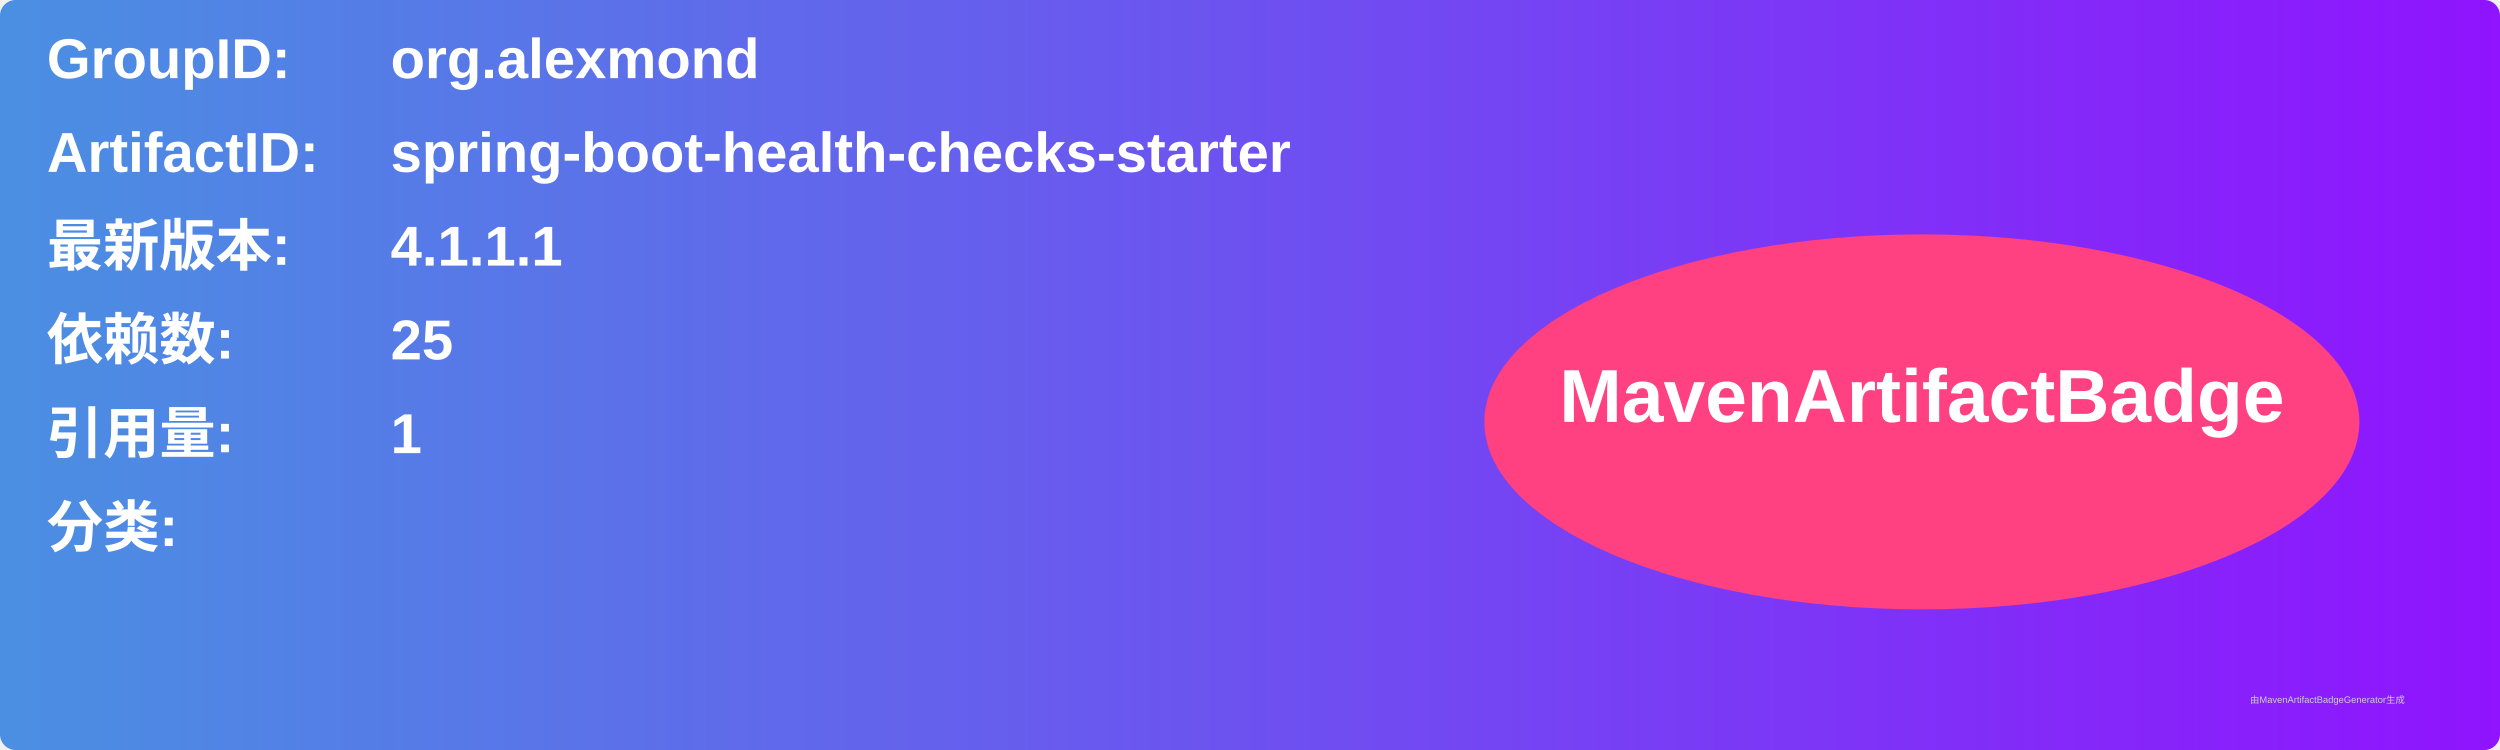
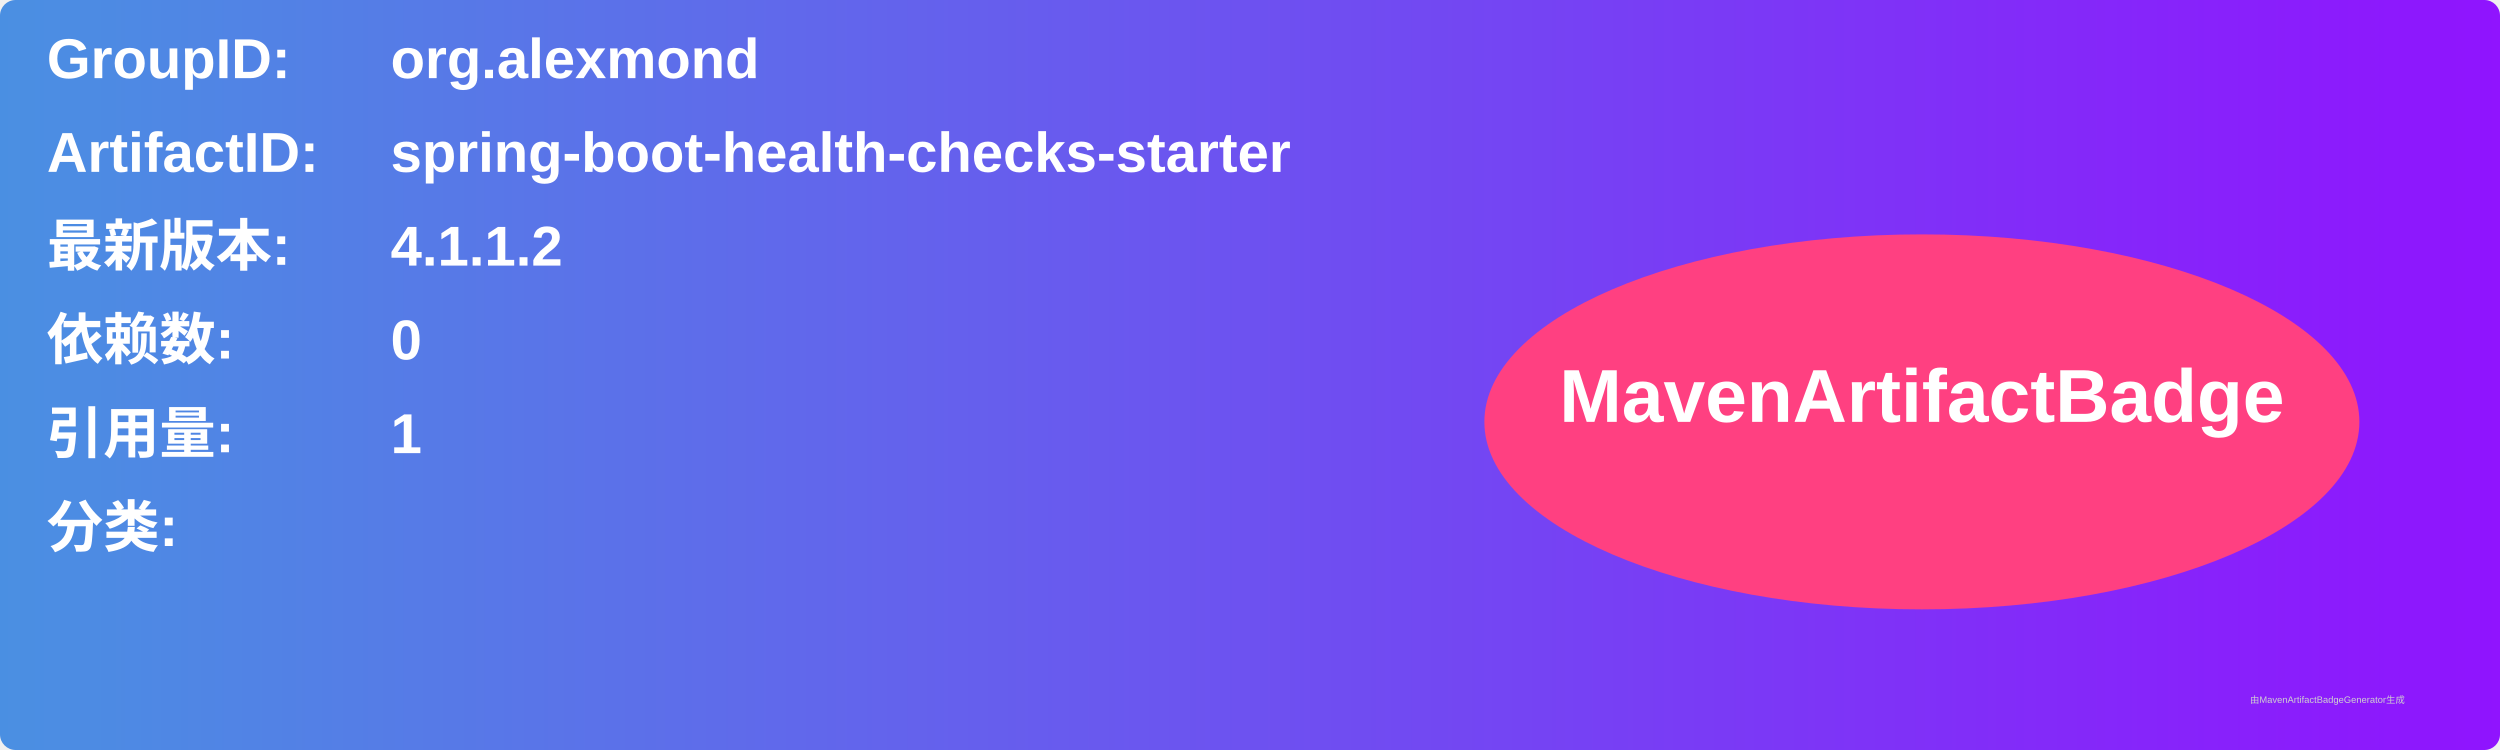
<svg xmlns="http://www.w3.org/2000/svg" width="800" height="240" viewBox="0 0 800 240">
  <linearGradient id="grad" x1="0%" y1="0%" x2="100%" y2="0%">
    <stop offset="0%" stop-color="#4a90e2" />
    <stop offset="100%" stop-color="#9013fe" />
  </linearGradient>
  <rect width="100%" height="100%" rx="5" ry="5" fill="url(#grad)" />
  <g transform="translate(15, 15)">
    <text x="0" y="10" font-family="Arial" font-size="18" fill="white" font-weight="bold" width="260">GroupID:</text>
    <text x="110" y="10" font-family="Arial" font-size="18" fill="white" font-weight="bold" width="460">org.alexmond</text>
    <text x="0" y="40" font-family="Arial" font-size="18" fill="white" font-weight="bold" width="260">ArtifactID:</text>
    <text x="110" y="40" font-family="Arial" font-size="18" fill="white" font-weight="bold" width="460">spring-boot-health-checks-starter</text>
    <text x="0" y="70" font-family="Arial" font-size="18" fill="white" font-weight="bold">最新版本:</text>
    <text x="110" y="70" font-family="Arial" font-size="18" fill="white" font-weight="bold">
-       <tspan font-weight="bold">4.1.1.1</tspan>
+       <tspan font-weight="bold">4.1.1.2</tspan>
    </text>
    <text x="0" y="100" font-family="Arial" font-size="18" fill="white" font-weight="bold">依赖数: </text>
    <text x="110" y="100" font-family="Arial" font-size="18" fill="white">
-       <tspan font-weight="bold">25</tspan>
+       <tspan font-weight="bold">0</tspan>
    </text>
    <text x="0" y="130" font-family="Arial" font-size="18" fill="white" font-weight="bold">引用量: </text>
    <text x="110" y="130" font-family="Arial" font-size="18" fill="white">
      <tspan font-weight="bold">1</tspan>
    </text>
    <text x="0" y="160" font-family="Arial" font-size="18" fill="white" font-weight="bold">分类:</text>
    <text x="10" y="190" font-family="Arial" font-size="10" fill="white">
      <tspan font-weight="bold" />
    </text>
    <ellipse cx="600" cy="120" rx="140" ry="60" fill="#ff4081" />
    <text x="600" y="120" text-anchor="middle" font-family="Arial" font-size="24" fill="white" font-weight="bold">MavenArtifactBadge</text>
  </g>
  <text x="720" y="225" font-family="Arial" font-size="3" fill="#d0d0d0">由MavenArtifactBadgeGenerator生成</text>
</svg>
